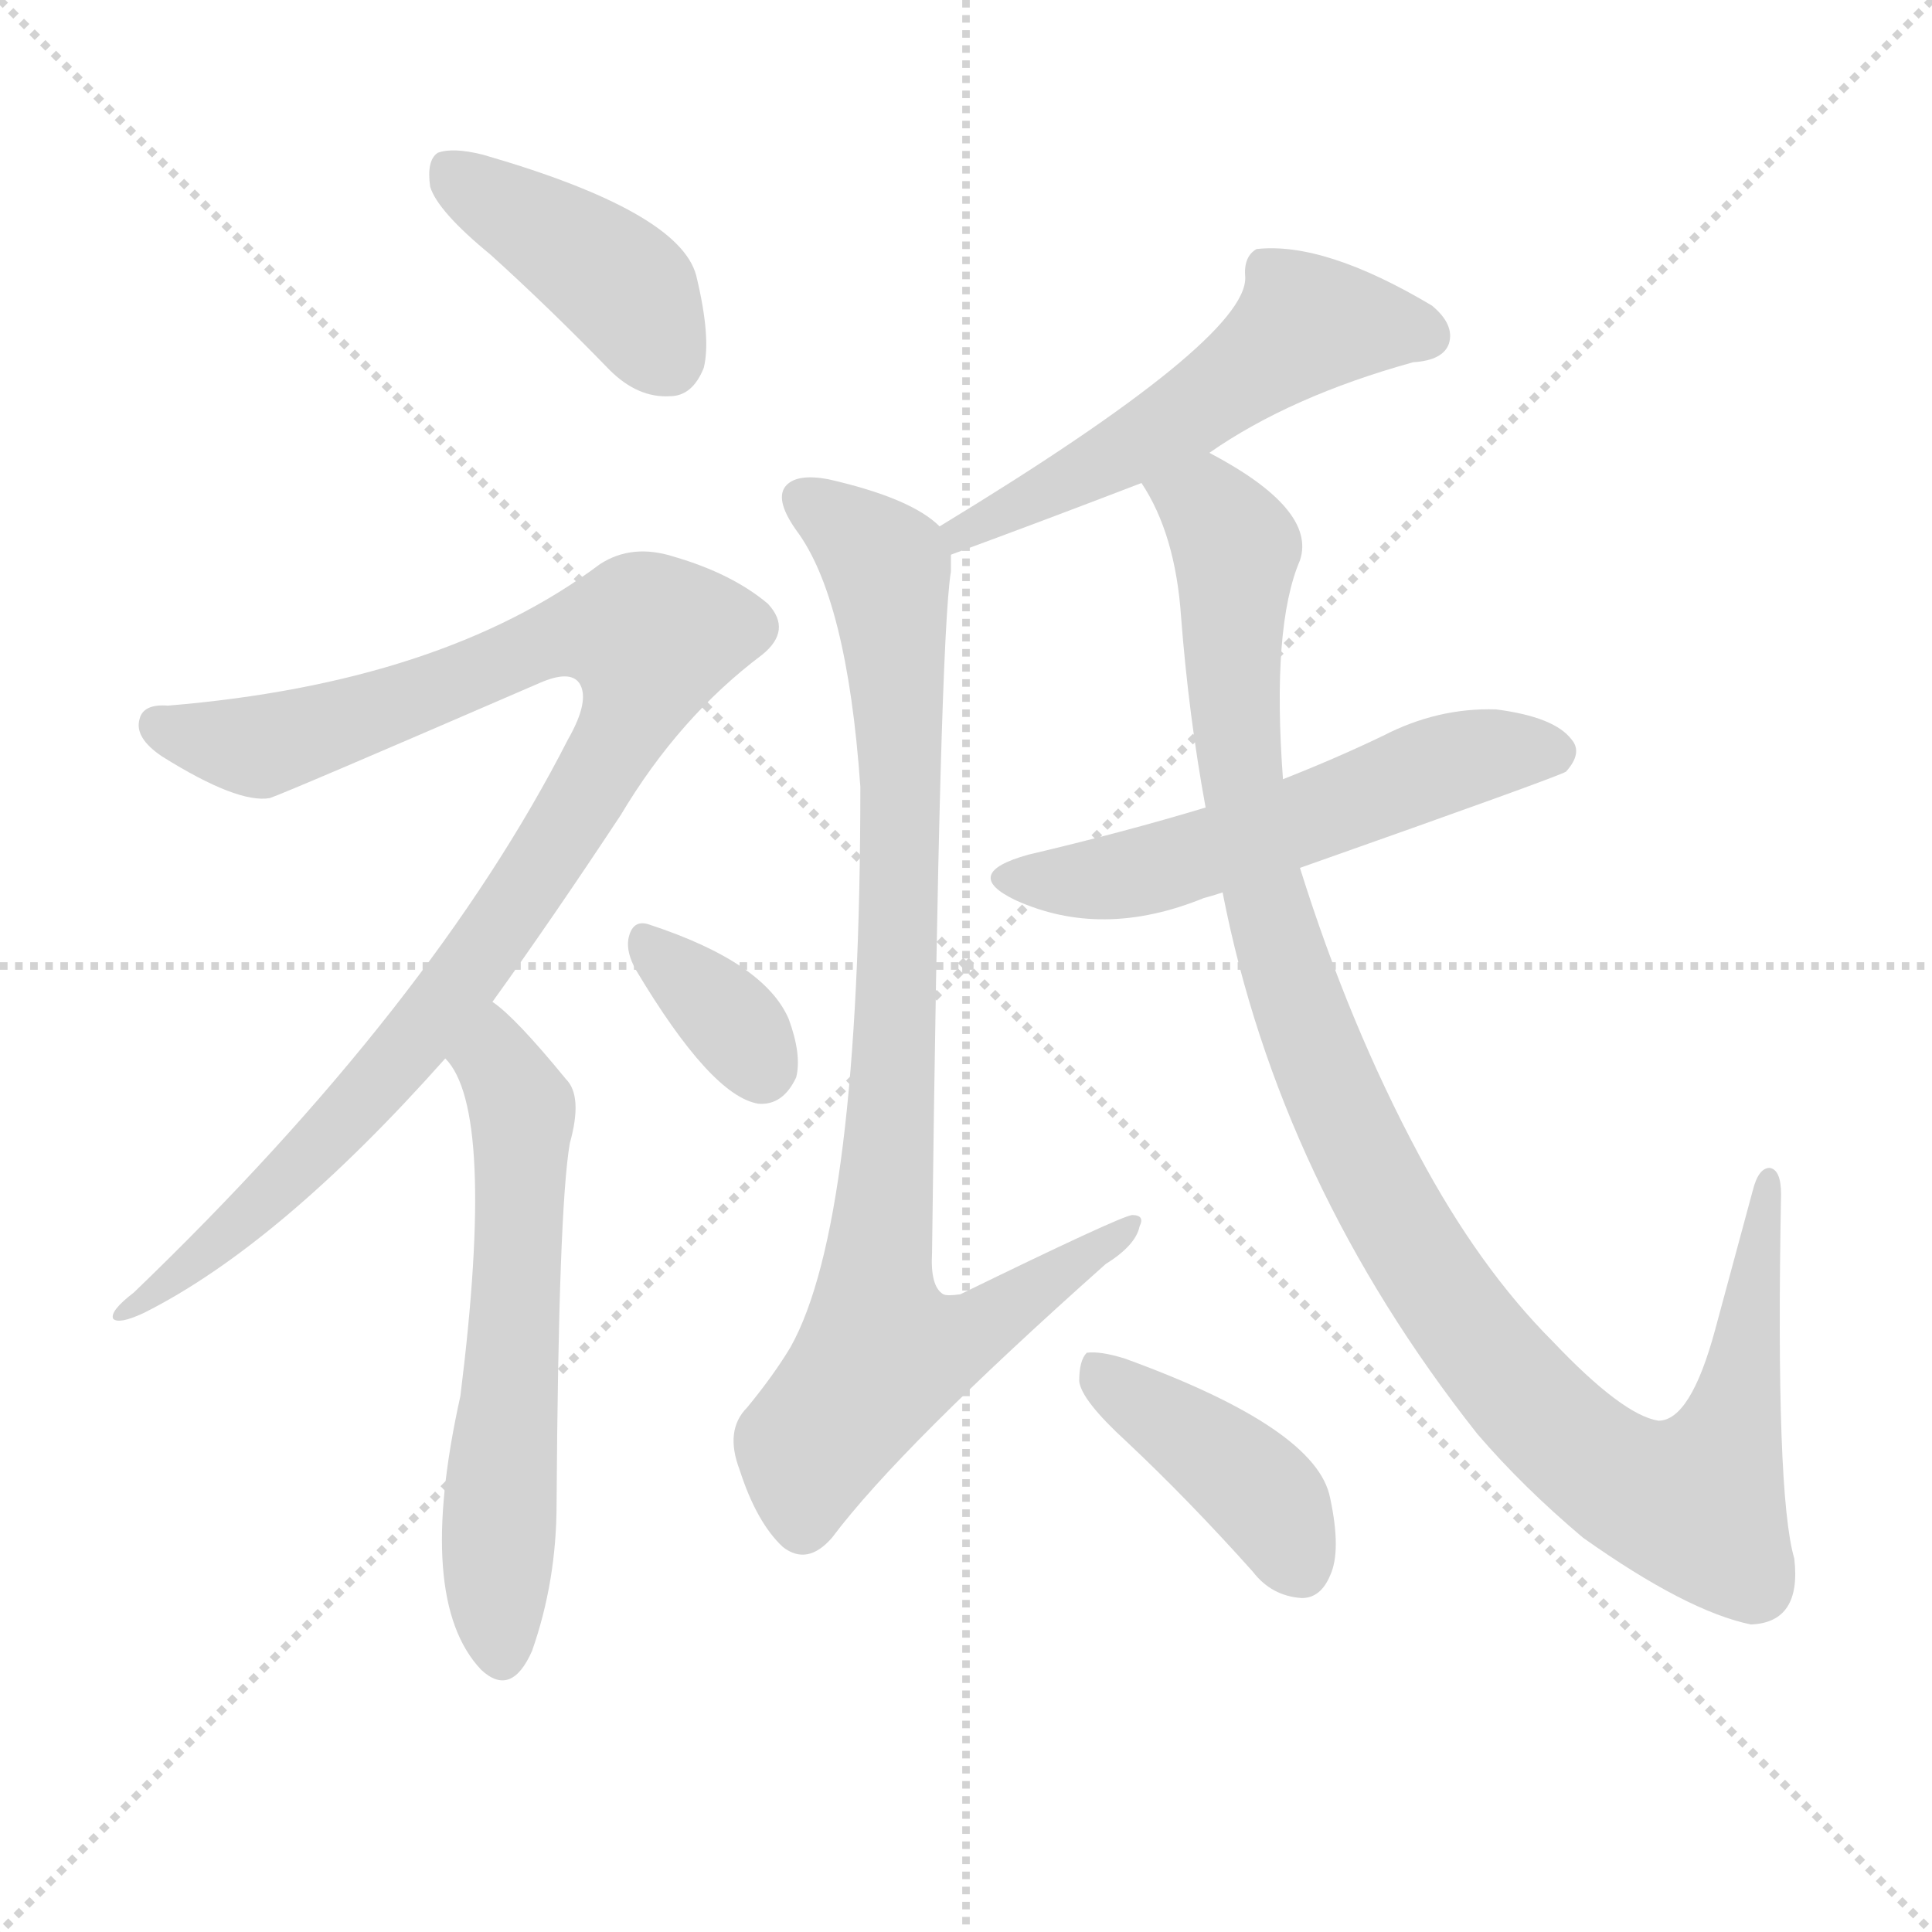
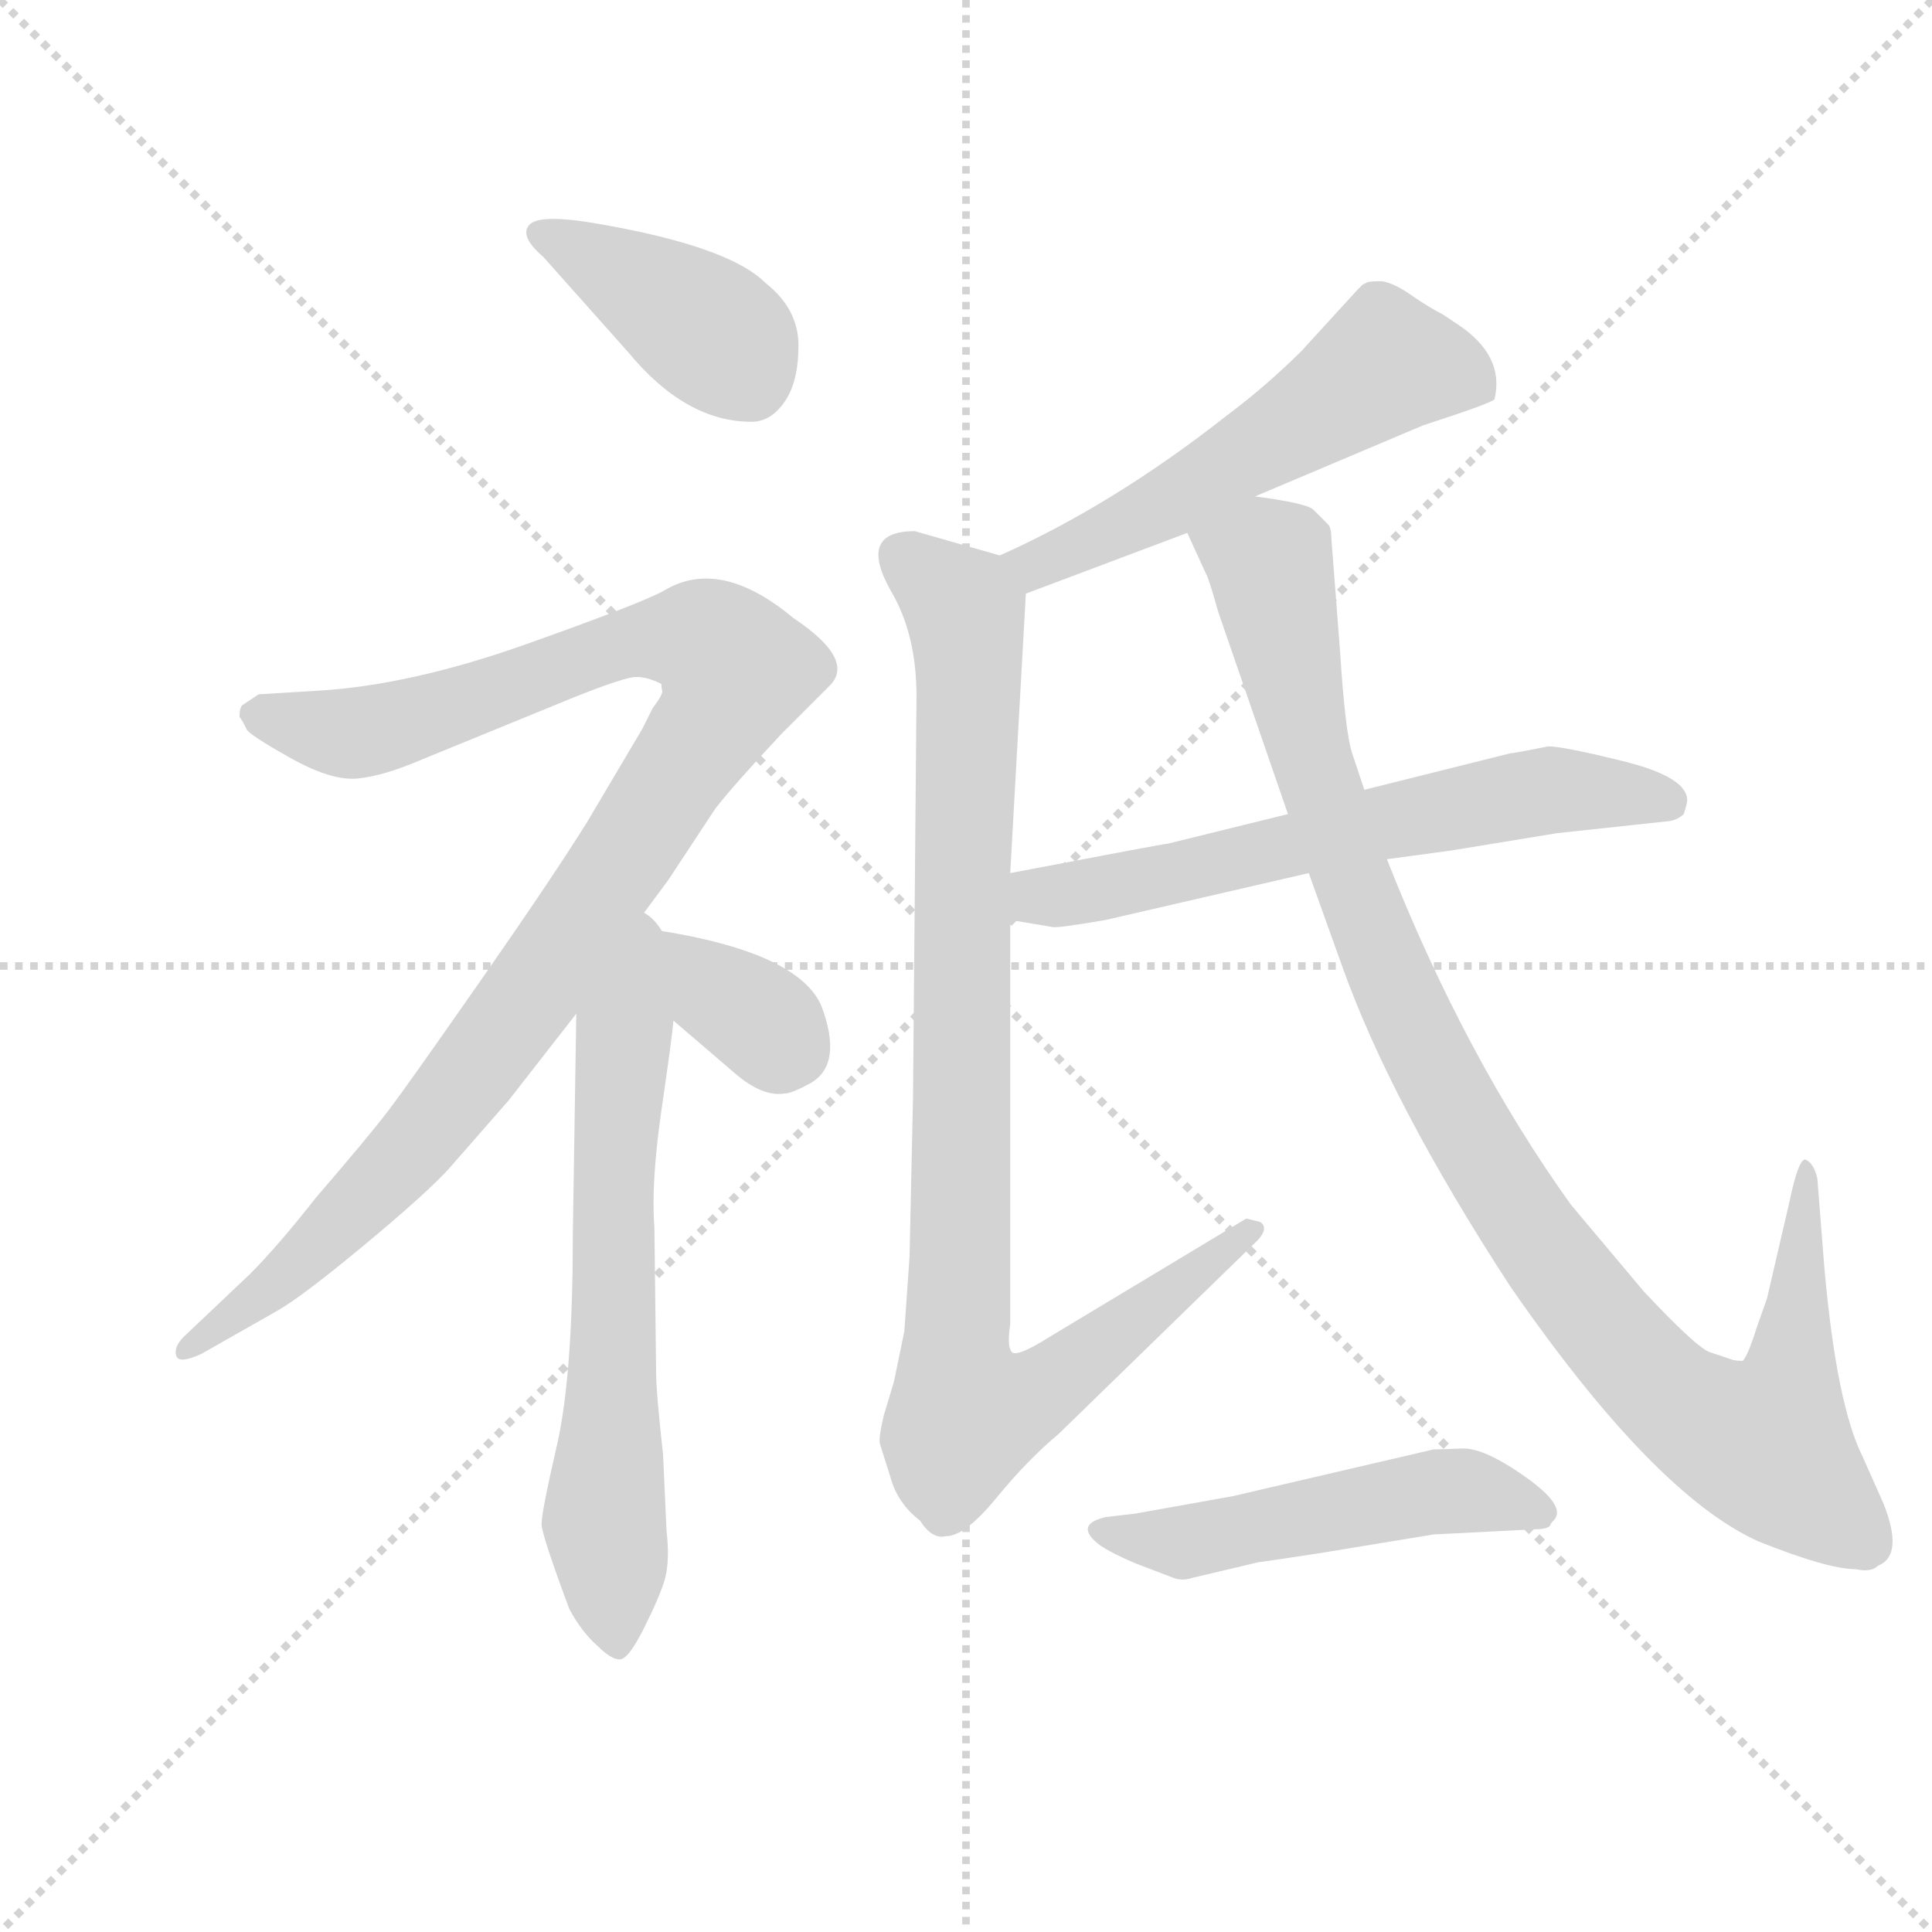
<svg xmlns="http://www.w3.org/2000/svg" version="1.1" viewBox="0 0 1024 1024">
  <g stroke="lightgray" stroke-dasharray="1,1" stroke-width="1" transform="scale(4, 4)">
    <line x1="0" y1="0" x2="256" y2="256" />
    <line x1="256" y1="0" x2="0" y2="256" />
    <line x1="128" y1="0" x2="128" y2="256" />
    <line x1="0" y1="128" x2="256" y2="128" />
  </g>
-   <g transform="scale(1, -1) translate(0, -900)">
+   <g transform="scale(0.92, -0.92) translate(60, -830)">
    <style type="text/css">
      
        @keyframes keyframes0 {
          from {
            stroke: blue;
-             stroke-dashoffset: 412;
+             stroke-dashoffset: 406;
            stroke-width: 128;
          }
          57% {
            animation-timing-function: step-end;
            stroke: blue;
            stroke-dashoffset: 0;
            stroke-width: 128;
          }
          to {
            stroke: black;
            stroke-width: 1024;
          }
        }
        #make-me-a-hanzi-animation-0 {
-           animation: keyframes0 0.585s both;
+           animation: keyframes0 0.58s both;
          animation-delay: 0s;
          animation-timing-function: linear;
        }
      
        @keyframes keyframes1 {
          from {
            stroke: blue;
-             stroke-dashoffset: 995;
+             stroke-dashoffset: 1060;
+             stroke-width: 128;
+           }
+           78% {
+             animation-timing-function: step-end;
+             stroke: blue;
+             stroke-dashoffset: 0;
+             stroke-width: 128;
+           }
+           to {
+             stroke: black;
+             stroke-width: 1024;
+           }
+         }
+         #make-me-a-hanzi-animation-1 {
+           animation: keyframes1 1.113s both;
+           animation-delay: 0.58s;
+           animation-timing-function: linear;
+         }
+       
+         @keyframes keyframes2 {
+           from {
+             stroke: blue;
+             stroke-dashoffset: 661;
+             stroke-width: 128;
+           }
+           68% {
+             animation-timing-function: step-end;
+             stroke: blue;
+             stroke-dashoffset: 0;
+             stroke-width: 128;
+           }
+           to {
+             stroke: black;
+             stroke-width: 1024;
+           }
+         }
+         #make-me-a-hanzi-animation-2 {
+           animation: keyframes2 0.788s both;
+           animation-delay: 1.693s;
+           animation-timing-function: linear;
+         }
+       
+         @keyframes keyframes3 {
+           from {
+             stroke: blue;
+             stroke-dashoffset: 360;
+             stroke-width: 128;
+           }
+           54% {
+             animation-timing-function: step-end;
+             stroke: blue;
+             stroke-dashoffset: 0;
+             stroke-width: 128;
+           }
+           to {
+             stroke: black;
+             stroke-width: 1024;
+           }
+         }
+         #make-me-a-hanzi-animation-3 {
+           animation: keyframes3 0.543s both;
+           animation-delay: 2.481s;
+           animation-timing-function: linear;
+         }
+       
+         @keyframes keyframes4 {
+           from {
+             stroke: blue;
+             stroke-dashoffset: 559;
+             stroke-width: 128;
+           }
+           65% {
+             animation-timing-function: step-end;
+             stroke: blue;
+             stroke-dashoffset: 0;
+             stroke-width: 128;
+           }
+           to {
+             stroke: black;
+             stroke-width: 1024;
+           }
+         }
+         #make-me-a-hanzi-animation-4 {
+           animation: keyframes4 0.705s both;
+           animation-delay: 3.024s;
+           animation-timing-function: linear;
+         }
+       
+         @keyframes keyframes5 {
+           from {
+             stroke: blue;
+             stroke-dashoffset: 962;
            stroke-width: 128;
          }
          76% {
            animation-timing-function: step-end;
            stroke: blue;
            stroke-dashoffset: 0;
            stroke-width: 128;
          }
          to {
            stroke: black;
            stroke-width: 1024;
          }
        }
-         #make-me-a-hanzi-animation-1 {
-           animation: keyframes1 1.06s both;
-           animation-delay: 0.585s;
-           animation-timing-function: linear;
-         }
-       
-         @keyframes keyframes2 {
-           from {
-             stroke: blue;
-             stroke-dashoffset: 596;
-             stroke-width: 128;
-           }
-           66% {
-             animation-timing-function: step-end;
-             stroke: blue;
-             stroke-dashoffset: 0;
-             stroke-width: 128;
-           }
-           to {
-             stroke: black;
-             stroke-width: 1024;
-           }
-         }
-         #make-me-a-hanzi-animation-2 {
-           animation: keyframes2 0.735s both;
-           animation-delay: 1.645s;
-           animation-timing-function: linear;
-         }
-       
-         @keyframes keyframes3 {
-           from {
-             stroke: blue;
-             stroke-dashoffset: 347;
-             stroke-width: 128;
-           }
-           53% {
-             animation-timing-function: step-end;
-             stroke: blue;
-             stroke-dashoffset: 0;
-             stroke-width: 128;
-           }
-           to {
-             stroke: black;
-             stroke-width: 1024;
-           }
-         }
-         #make-me-a-hanzi-animation-3 {
-           animation: keyframes3 0.532s both;
-           animation-delay: 2.38s;
-           animation-timing-function: linear;
-         }
-       
-         @keyframes keyframes4 {
-           from {
-             stroke: blue;
-             stroke-dashoffset: 540;
-             stroke-width: 128;
-           }
-           64% {
-             animation-timing-function: step-end;
-             stroke: blue;
-             stroke-dashoffset: 0;
-             stroke-width: 128;
-           }
-           to {
-             stroke: black;
-             stroke-width: 1024;
-           }
-         }
-         #make-me-a-hanzi-animation-4 {
-           animation: keyframes4 0.689s both;
-           animation-delay: 2.912s;
-           animation-timing-function: linear;
-         }
-       
-         @keyframes keyframes5 {
-           from {
-             stroke: blue;
-             stroke-dashoffset: 884;
-             stroke-width: 128;
-           }
-           74% {
-             animation-timing-function: step-end;
-             stroke: blue;
-             stroke-dashoffset: 0;
-             stroke-width: 128;
-           }
-           to {
-             stroke: black;
-             stroke-width: 1024;
-           }
-         }
        #make-me-a-hanzi-animation-5 {
-           animation: keyframes5 0.969s both;
-           animation-delay: 3.602s;
+           animation: keyframes5 1.033s both;
+           animation-delay: 3.729s;
          animation-timing-function: linear;
        }
      
        @keyframes keyframes6 {
          from {
            stroke: blue;
-             stroke-dashoffset: 553;
-             stroke-width: 128;
-           }
-           64% {
+             stroke-dashoffset: 639;
+             stroke-width: 128;
+           }
+           68% {
            animation-timing-function: step-end;
            stroke: blue;
            stroke-dashoffset: 0;
            stroke-width: 128;
          }
          to {
            stroke: black;
            stroke-width: 1024;
          }
        }
        #make-me-a-hanzi-animation-6 {
-           animation: keyframes6 0.7s both;
-           animation-delay: 4.571s;
+           animation: keyframes6 0.77s both;
+           animation-delay: 4.762s;
          animation-timing-function: linear;
        }
      
        @keyframes keyframes7 {
          from {
            stroke: blue;
-             stroke-dashoffset: 1081;
+             stroke-dashoffset: 1061;
            stroke-width: 128;
          }
          78% {
            animation-timing-function: step-end;
            stroke: blue;
            stroke-dashoffset: 0;
            stroke-width: 128;
          }
          to {
            stroke: black;
            stroke-width: 1024;
          }
        }
        #make-me-a-hanzi-animation-7 {
-           animation: keyframes7 1.13s both;
-           animation-delay: 5.271s;
+           animation: keyframes7 1.113s both;
+           animation-delay: 5.532s;
          animation-timing-function: linear;
        }
      
        @keyframes keyframes8 {
          from {
            stroke: blue;
-             stroke-dashoffset: 411;
-             stroke-width: 128;
-           }
-           57% {
+             stroke-dashoffset: 509;
+             stroke-width: 128;
+           }
+           62% {
            animation-timing-function: step-end;
            stroke: blue;
            stroke-dashoffset: 0;
            stroke-width: 128;
          }
          to {
            stroke: black;
            stroke-width: 1024;
          }
        }
        #make-me-a-hanzi-animation-8 {
-           animation: keyframes8 0.584s both;
-           animation-delay: 6.401s;
+           animation: keyframes8 0.664s both;
+           animation-delay: 6.645s;
          animation-timing-function: linear;
        }
      
    </style>
-     <path d="M 260 765 Q 291 737 323 704 Q 338 689 355 690 Q 367 690 373 705 Q 377 721 369 754 Q 360 788 256 818 Q 240 822 232 819 Q 226 815 228 801 Q 232 788 260 765 Z" fill="lightgray" />
-     <path d="M 261 369 Q 292 412 329 468 Q 360 520 404 553 Q 420 566 407 580 Q 388 596 357 605 Q 335 612 318 601 Q 234 538 89 526 Q 76 527 74 519 Q 71 509 86 499 Q 126 474 143 477 Q 152 480 286 538 Q 302 545 307 538 Q 313 529 301 508 Q 229 367 71 215 Q 58 205 60 201 Q 63 198 76 204 Q 148 240 236 339 L 261 369 Z" fill="lightgray" />
-     <path d="M 236 339 Q 263 312 244 160 Q 220 52 255 15 Q 271 0 282 25 Q 295 62 295 103 Q 296 259 302 294 Q 309 319 300 328 Q 273 361 261 369 C 238 388 219 364 236 339 Z" fill="lightgray" />
-     <path d="M 337 386 Q 377 319 402 315 Q 415 314 422 329 Q 425 341 418 360 Q 405 390 344 410 Q 335 413 333 402 Q 332 395 337 386 Z" fill="lightgray" />
-     <path d="M 641 660 Q 684 690 749 708 Q 765 709 768 718 Q 771 728 759 738 Q 702 772 666 768 Q 659 764 660 753 Q 661 720 498 621 C 472 605 476 596 504 606 Q 553 624 605 644 L 641 660 Z" fill="lightgray" />
-     <path d="M 498 621 Q 483 636 439 646 Q 423 649 417 643 Q 410 636 422 619 Q 449 583 456 483 Q 456 252 419 186 Q 410 171 396 154 Q 384 142 392 121 Q 401 93 415 80 Q 428 70 441 85 Q 477 133 586 230 Q 602 240 604 250 Q 607 256 600 256 Q 593 255 509 214 Q 502 213 500 214 Q 493 218 494 236 Q 498 561 504 597 Q 504 601 504 606 C 505 617 505 617 498 621 Z" fill="lightgray" />
-     <path d="M 689 440 Q 825 488 830 491 Q 839 501 833 508 Q 824 520 793 524 Q 762 525 733 510 Q 708 498 680 487 L 639 472 Q 596 459 545 447 Q 509 437 538 423 Q 584 402 638 424 Q 642 425 648 427 L 689 440 Z" fill="lightgray" />
-     <path d="M 648 427 Q 678 273 783 140 Q 807 112 839 85 Q 894 46 928 39 Q 955 40 951 74 Q 941 108 944 267 Q 944 280 938 281 Q 932 281 929 269 Q 919 232 909 195 Q 896 147 879 147 Q 860 150 823 189 Q 784 228 752 288 Q 715 357 689 440 L 680 487 Q 674 568 689 603 Q 698 630 641 660 C 615 676 592 671 605 644 Q 623 617 626 573 Q 630 521 639 472 L 648 427 Z" fill="lightgray" />
-     <path d="M 597 136 Q 630 105 664 67 Q 674 54 690 53 Q 700 53 705 65 Q 711 78 705 106 Q 698 143 596 180 Q 583 184 576 183 Q 572 179 572 168 Q 573 158 597 136 Z" fill="lightgray" />
+     <path d="M 302 627 Q 335 587 373 587 Q 384 587 392 598.5 Q 400 610 400 631 Q 400 652 381 667 Q 360 688 285 701 Q 251 707 245 700.5 Q 239 694 253 682 L 302 627 Z" fill="lightgray" />
+     <path d="M 321 436 Q 321 434 321.5 432 Q 322 430 316 422 L 310 410 L 278 356 Q 258 324 216.5 264.5 Q 175 205 164 190.5 Q 153 176 122 140 Q 100 112 84 96 L 46 60 Q 40 54 41.5 49 Q 43 44 56 50 L 100 75 Q 114 83 149 112 Q 184 141 198 156 L 233 196 L 272 246 L 305 296 L 325 323 L 352 364 Q 362 377 390 407 L 418 435 Q 433 450 397 474 Q 355 509 323 490 Q 311 483 243.5 459 Q 176 435 122 432 L 89 430 L 80 424 Q 78 423 78 417 L 80 414 L 82 410 Q 83 407 107 393.5 Q 131 380 146 381.5 Q 161 383 182 392 L 270 428 Q 300 440 306.5 440 Q 313 440 321 436 Z" fill="lightgray" />
+     <path d="M 272 246 L 270 118 Q 270 38 261 -2 Q 252 -41 252 -48 Q 252 -54 268 -97 Q 275 -110 284 -118 Q 292 -126 297 -126 Q 302 -126 311 -108 Q 320 -90 323 -80 Q 326 -69 324 -52 L 322 -8 Q 318 28 318 39 L 317 123 Q 315 148 321 190 Q 327 231 328 242 C 338 324 273 330 272 246 Z" fill="lightgray" />
+     <path d="M 328 242 L 363 212 Q 379 198 392 200 Q 396 200 407 206 Q 426 217 413 251 Q 398 284 305 296 C 275 300 305 262 328 242 Z" fill="lightgray" />
+     <path d="M 663 544 L 760 585 Q 800 598 801 600 Q 807 625 780 643 L 771 649 Q 763 653 753 660 Q 743 667 736 668 Q 728 668 727 667 L 725 666 L 722 663 L 690 628 Q 670 608 646 590 Q 581 539 516 510 C 489 497 503 477 531 488 L 624 523 L 663 544 Z" fill="lightgray" />
+     <path d="M 466 198 L 464 106 Q 462 78 461 63 L 455 34 L 449 14 Q 446 1 447 -2 Q 448 -5 453 -21 Q 457 -36 470 -46 Q 477 -57 485 -55 Q 496 -55 514 -33 Q 532 -11 550 4 L 662 113 Q 672 122 666 126 L 658 128 L 545 60 Q 526 48 523 51 Q 520 54 522 67 L 522 300 L 522 327 L 531 488 C 532 505 532 505 516 510 L 467 524 Q 434 524 453 490 Q 468 465 468 429 L 466 198 Z" fill="lightgray" />
+     <path d="M 522 300 L 546 296 Q 548 295 577 300 L 694 327 L 739 335 L 776 340 L 837 350 L 902 357 Q 907 358 910 361 Q 912 367 912 369 Q 912 382 877 391 Q 841 400 832 400 Q 812 396 810 396 L 726 375 L 682 361 L 613 344 Q 611 344 522 327 C 493 321 492 305 522 300 Z" fill="lightgray" />
+     <path d="M 694 327 L 713 274 Q 741 195 810 89 Q 893 -31 953 -58 Q 993 -74 1009 -74 Q 1018 -76 1022 -72 Q 1037 -66 1025 -36 L 1013 -9 Q 998 21 991 100 L 987 151 Q 985 160 980 162 Q 976 162 971 138 L 958 82 L 952 65 Q 947 49 944 46 Q 939 46 937 47 L 925 51 Q 917 54 887 86 L 845 136 Q 784 221 739 335 L 726 375 L 719 396 Q 715 408 712 455 L 707 520 Q 707 526 705 528 L 697 536 Q 694 540 663 544 C 633 549 611 550 624 523 L 635 499 Q 636 498 642 477 L 682 361 L 694 327 Z" fill="lightgray" />
+     <path d="M 594 -42 L 577 -44 Q 560 -48 571 -58 Q 576 -63 595 -71 L 616 -79 Q 621 -81 627 -79 L 665 -70 Q 666 -70 699 -65 L 766 -54 L 825 -51 Q 831 -51 833 -49 Q 833 -48 835 -46 Q 843 -38 819 -21 Q 795 -4 782.5 -4.5 Q 770 -5 766 -5 L 650 -32 L 594 -42 Z" fill="lightgray" />
    <clipPath id="make-me-a-hanzi-clip-0">
-       <path d="M 260 765 Q 291 737 323 704 Q 338 689 355 690 Q 367 690 373 705 Q 377 721 369 754 Q 360 788 256 818 Q 240 822 232 819 Q 226 815 228 801 Q 232 788 260 765 Z" />
-     </clipPath>
-     <path clip-path="url(#make-me-a-hanzi-clip-0)" d="M 238 811 L 327 751 L 354 710" fill="none" id="make-me-a-hanzi-animation-0" stroke-dasharray="284 568" stroke-linecap="round" />
+       <path d="M 302 627 Q 335 587 373 587 Q 384 587 392 598.5 Q 400 610 400 631 Q 400 652 381 667 Q 360 688 285 701 Q 251 707 245 700.5 Q 239 694 253 682 L 302 627 Z" />
+     </clipPath>
+     <path clip-path="url(#make-me-a-hanzi-clip-0)" d="M 251 696 L 348 640 L 372 610" fill="none" id="make-me-a-hanzi-animation-0" stroke-dasharray="278 556" stroke-linecap="round" />
    <clipPath id="make-me-a-hanzi-clip-1">
-       <path d="M 261 369 Q 292 412 329 468 Q 360 520 404 553 Q 420 566 407 580 Q 388 596 357 605 Q 335 612 318 601 Q 234 538 89 526 Q 76 527 74 519 Q 71 509 86 499 Q 126 474 143 477 Q 152 480 286 538 Q 302 545 307 538 Q 313 529 301 508 Q 229 367 71 215 Q 58 205 60 201 Q 63 198 76 204 Q 148 240 236 339 L 261 369 Z" />
-     </clipPath>
-     <path clip-path="url(#make-me-a-hanzi-clip-1)" d="M 84 515 L 122 505 L 146 506 L 242 537 L 301 564 L 335 566 L 346 561 L 323 499 L 242 376 L 159 282 L 107 234 L 63 203" fill="none" id="make-me-a-hanzi-animation-1" stroke-dasharray="867 1734" stroke-linecap="round" />
+       <path d="M 321 436 Q 321 434 321.5 432 Q 322 430 316 422 L 310 410 L 278 356 Q 258 324 216.5 264.5 Q 175 205 164 190.5 Q 153 176 122 140 Q 100 112 84 96 L 46 60 Q 40 54 41.5 49 Q 43 44 56 50 L 100 75 Q 114 83 149 112 Q 184 141 198 156 L 233 196 L 272 246 L 305 296 L 325 323 L 352 364 Q 362 377 390 407 L 418 435 Q 433 450 397 474 Q 355 509 323 490 Q 311 483 243.5 459 Q 176 435 122 432 L 89 430 L 80 424 Q 78 423 78 417 L 80 414 L 82 410 Q 83 407 107 393.5 Q 131 380 146 381.5 Q 161 383 182 392 L 270 428 Q 300 440 306.5 440 Q 313 440 321 436 Z" />
+     </clipPath>
+     <path clip-path="url(#make-me-a-hanzi-clip-1)" d="M 84 419 L 124 409 L 156 409 L 311 462 L 346 461 L 365 444 L 299 335 L 192 186 L 117 106 L 49 53" fill="none" id="make-me-a-hanzi-animation-1" stroke-dasharray="932 1864" stroke-linecap="round" />
    <clipPath id="make-me-a-hanzi-clip-2">
-       <path d="M 236 339 Q 263 312 244 160 Q 220 52 255 15 Q 271 0 282 25 Q 295 62 295 103 Q 296 259 302 294 Q 309 319 300 328 Q 273 361 261 369 C 238 388 219 364 236 339 Z" />
-     </clipPath>
-     <path clip-path="url(#make-me-a-hanzi-clip-2)" d="M 260 361 L 263 337 L 277 312 L 264 92 L 267 25" fill="none" id="make-me-a-hanzi-animation-2" stroke-dasharray="468 936" stroke-linecap="round" />
+       <path d="M 272 246 L 270 118 Q 270 38 261 -2 Q 252 -41 252 -48 Q 252 -54 268 -97 Q 275 -110 284 -118 Q 292 -126 297 -126 Q 302 -126 311 -108 Q 320 -90 323 -80 Q 326 -69 324 -52 L 322 -8 Q 318 28 318 39 L 317 123 Q 315 148 321 190 Q 327 231 328 242 C 338 324 273 330 272 246 Z" />
+     </clipPath>
+     <path clip-path="url(#make-me-a-hanzi-clip-2)" d="M 304 288 L 294 167 L 288 -38 L 294 -116" fill="none" id="make-me-a-hanzi-animation-2" stroke-dasharray="533 1066" stroke-linecap="round" />
    <clipPath id="make-me-a-hanzi-clip-3">
-       <path d="M 337 386 Q 377 319 402 315 Q 415 314 422 329 Q 425 341 418 360 Q 405 390 344 410 Q 335 413 333 402 Q 332 395 337 386 Z" />
-     </clipPath>
-     <path clip-path="url(#make-me-a-hanzi-clip-3)" d="M 344 399 L 389 357 L 404 332" fill="none" id="make-me-a-hanzi-animation-3" stroke-dasharray="219 438" stroke-linecap="round" />
+       <path d="M 328 242 L 363 212 Q 379 198 392 200 Q 396 200 407 206 Q 426 217 413 251 Q 398 284 305 296 C 275 300 305 262 328 242 Z" />
+     </clipPath>
+     <path clip-path="url(#make-me-a-hanzi-clip-3)" d="M 316 293 L 324 280 L 395 226" fill="none" id="make-me-a-hanzi-animation-3" stroke-dasharray="232 464" stroke-linecap="round" />
    <clipPath id="make-me-a-hanzi-clip-4">
-       <path d="M 641 660 Q 684 690 749 708 Q 765 709 768 718 Q 771 728 759 738 Q 702 772 666 768 Q 659 764 660 753 Q 661 720 498 621 C 472 605 476 596 504 606 Q 553 624 605 644 L 641 660 Z" />
-     </clipPath>
-     <path clip-path="url(#make-me-a-hanzi-clip-4)" d="M 756 722 L 692 728 L 626 678 L 549 636 L 511 622 L 510 613" fill="none" id="make-me-a-hanzi-animation-4" stroke-dasharray="412 824" stroke-linecap="round" />
+       <path d="M 663 544 L 760 585 Q 800 598 801 600 Q 807 625 780 643 L 771 649 Q 763 653 753 660 Q 743 667 736 668 Q 728 668 727 667 L 725 666 L 722 663 L 690 628 Q 670 608 646 590 Q 581 539 516 510 C 489 497 503 477 531 488 L 624 523 L 663 544 Z" />
+     </clipPath>
+     <path clip-path="url(#make-me-a-hanzi-clip-4)" d="M 794 608 L 770 617 L 736 619 L 610 539 L 536 504 L 525 508" fill="none" id="make-me-a-hanzi-animation-4" stroke-dasharray="431 862" stroke-linecap="round" />
    <clipPath id="make-me-a-hanzi-clip-5">
-       <path d="M 498 621 Q 483 636 439 646 Q 423 649 417 643 Q 410 636 422 619 Q 449 583 456 483 Q 456 252 419 186 Q 410 171 396 154 Q 384 142 392 121 Q 401 93 415 80 Q 428 70 441 85 Q 477 133 586 230 Q 602 240 604 250 Q 607 256 600 256 Q 593 255 509 214 Q 502 213 500 214 Q 493 218 494 236 Q 498 561 504 597 Q 504 601 504 606 C 505 617 505 617 498 621 Z" />
-     </clipPath>
-     <path clip-path="url(#make-me-a-hanzi-clip-5)" d="M 425 636 L 470 599 L 472 581 L 478 456 L 476 352 L 464 219 L 468 182 L 520 195 L 527 205 L 572 229 L 599 251" fill="none" id="make-me-a-hanzi-animation-5" stroke-dasharray="756 1512" stroke-linecap="round" />
+       <path d="M 466 198 L 464 106 Q 462 78 461 63 L 455 34 L 449 14 Q 446 1 447 -2 Q 448 -5 453 -21 Q 457 -36 470 -46 Q 477 -57 485 -55 Q 496 -55 514 -33 Q 532 -11 550 4 L 662 113 Q 672 122 666 126 L 658 128 L 545 60 Q 526 48 523 51 Q 520 54 522 67 L 522 300 L 522 327 L 531 488 C 532 505 532 505 516 510 L 467 524 Q 434 524 453 490 Q 468 465 468 429 L 466 198 Z" />
+     </clipPath>
+     <path clip-path="url(#make-me-a-hanzi-clip-5)" d="M 462 509 L 489 486 L 497 468 L 490 49 L 496 15 L 538 27 L 660 121" fill="none" id="make-me-a-hanzi-animation-5" stroke-dasharray="834 1668" stroke-linecap="round" />
    <clipPath id="make-me-a-hanzi-clip-6">
-       <path d="M 689 440 Q 825 488 830 491 Q 839 501 833 508 Q 824 520 793 524 Q 762 525 733 510 Q 708 498 680 487 L 639 472 Q 596 459 545 447 Q 509 437 538 423 Q 584 402 638 424 Q 642 425 648 427 L 689 440 Z" />
-     </clipPath>
-     <path clip-path="url(#make-me-a-hanzi-clip-6)" d="M 538 436 L 598 436 L 695 465 L 763 494 L 798 502 L 824 500" fill="none" id="make-me-a-hanzi-animation-6" stroke-dasharray="425 850" stroke-linecap="round" />
+       <path d="M 522 300 L 546 296 Q 548 295 577 300 L 694 327 L 739 335 L 776 340 L 837 350 L 902 357 Q 907 358 910 361 Q 912 367 912 369 Q 912 382 877 391 Q 841 400 832 400 Q 812 396 810 396 L 726 375 L 682 361 L 613 344 Q 611 344 522 327 C 493 321 492 305 522 300 Z" />
+     </clipPath>
+     <path clip-path="url(#make-me-a-hanzi-clip-6)" d="M 529 307 L 541 316 L 595 322 L 834 375 L 902 367" fill="none" id="make-me-a-hanzi-animation-6" stroke-dasharray="511 1022" stroke-linecap="round" />
    <clipPath id="make-me-a-hanzi-clip-7">
-       <path d="M 648 427 Q 678 273 783 140 Q 807 112 839 85 Q 894 46 928 39 Q 955 40 951 74 Q 941 108 944 267 Q 944 280 938 281 Q 932 281 929 269 Q 919 232 909 195 Q 896 147 879 147 Q 860 150 823 189 Q 784 228 752 288 Q 715 357 689 440 L 680 487 Q 674 568 689 603 Q 698 630 641 660 C 615 676 592 671 605 644 Q 623 617 626 573 Q 630 521 639 472 L 648 427 Z" />
-     </clipPath>
-     <path clip-path="url(#make-me-a-hanzi-clip-7)" d="M 613 641 L 641 631 L 655 609 L 658 483 L 679 395 L 718 295 L 781 190 L 832 135 L 868 110 L 899 105 L 916 138 L 937 272" fill="none" id="make-me-a-hanzi-animation-7" stroke-dasharray="953 1906" stroke-linecap="round" />
+       <path d="M 694 327 L 713 274 Q 741 195 810 89 Q 893 -31 953 -58 Q 993 -74 1009 -74 Q 1018 -76 1022 -72 Q 1037 -66 1025 -36 L 1013 -9 Q 998 21 991 100 L 987 151 Q 985 160 980 162 Q 976 162 971 138 L 958 82 L 952 65 Q 947 49 944 46 Q 939 46 937 47 L 925 51 Q 917 54 887 86 L 845 136 Q 784 221 739 335 L 726 375 L 719 396 Q 715 408 712 455 L 707 520 Q 707 526 705 528 L 697 536 Q 694 540 663 544 C 633 549 611 550 624 523 L 635 499 Q 636 498 642 477 L 682 361 L 694 327 Z" />
+     </clipPath>
+     <path clip-path="url(#make-me-a-hanzi-clip-7)" d="M 634 520 L 671 506 L 692 405 L 717 328 L 752 243 L 800 154 L 864 64 L 900 26 L 957 -3 L 973 46 L 982 156" fill="none" id="make-me-a-hanzi-animation-7" stroke-dasharray="933 1866" stroke-linecap="round" />
    <clipPath id="make-me-a-hanzi-clip-8">
-       <path d="M 597 136 Q 630 105 664 67 Q 674 54 690 53 Q 700 53 705 65 Q 711 78 705 106 Q 698 143 596 180 Q 583 184 576 183 Q 572 179 572 168 Q 573 158 597 136 Z" />
-     </clipPath>
-     <path clip-path="url(#make-me-a-hanzi-clip-8)" d="M 580 174 L 657 119 L 675 101 L 689 69" fill="none" id="make-me-a-hanzi-animation-8" stroke-dasharray="283 566" stroke-linecap="round" />
+       <path d="M 594 -42 L 577 -44 Q 560 -48 571 -58 Q 576 -63 595 -71 L 616 -79 Q 621 -81 627 -79 L 665 -70 Q 666 -70 699 -65 L 766 -54 L 825 -51 Q 831 -51 833 -49 Q 833 -48 835 -46 Q 843 -38 819 -21 Q 795 -4 782.5 -4.5 Q 770 -5 766 -5 L 650 -32 L 594 -42 Z" />
+     </clipPath>
+     <path clip-path="url(#make-me-a-hanzi-clip-8)" d="M 580 -54 L 629 -58 L 764 -29 L 801 -32 L 827 -43" fill="none" id="make-me-a-hanzi-animation-8" stroke-dasharray="381 762" stroke-linecap="round" />
  </g>
</svg>
